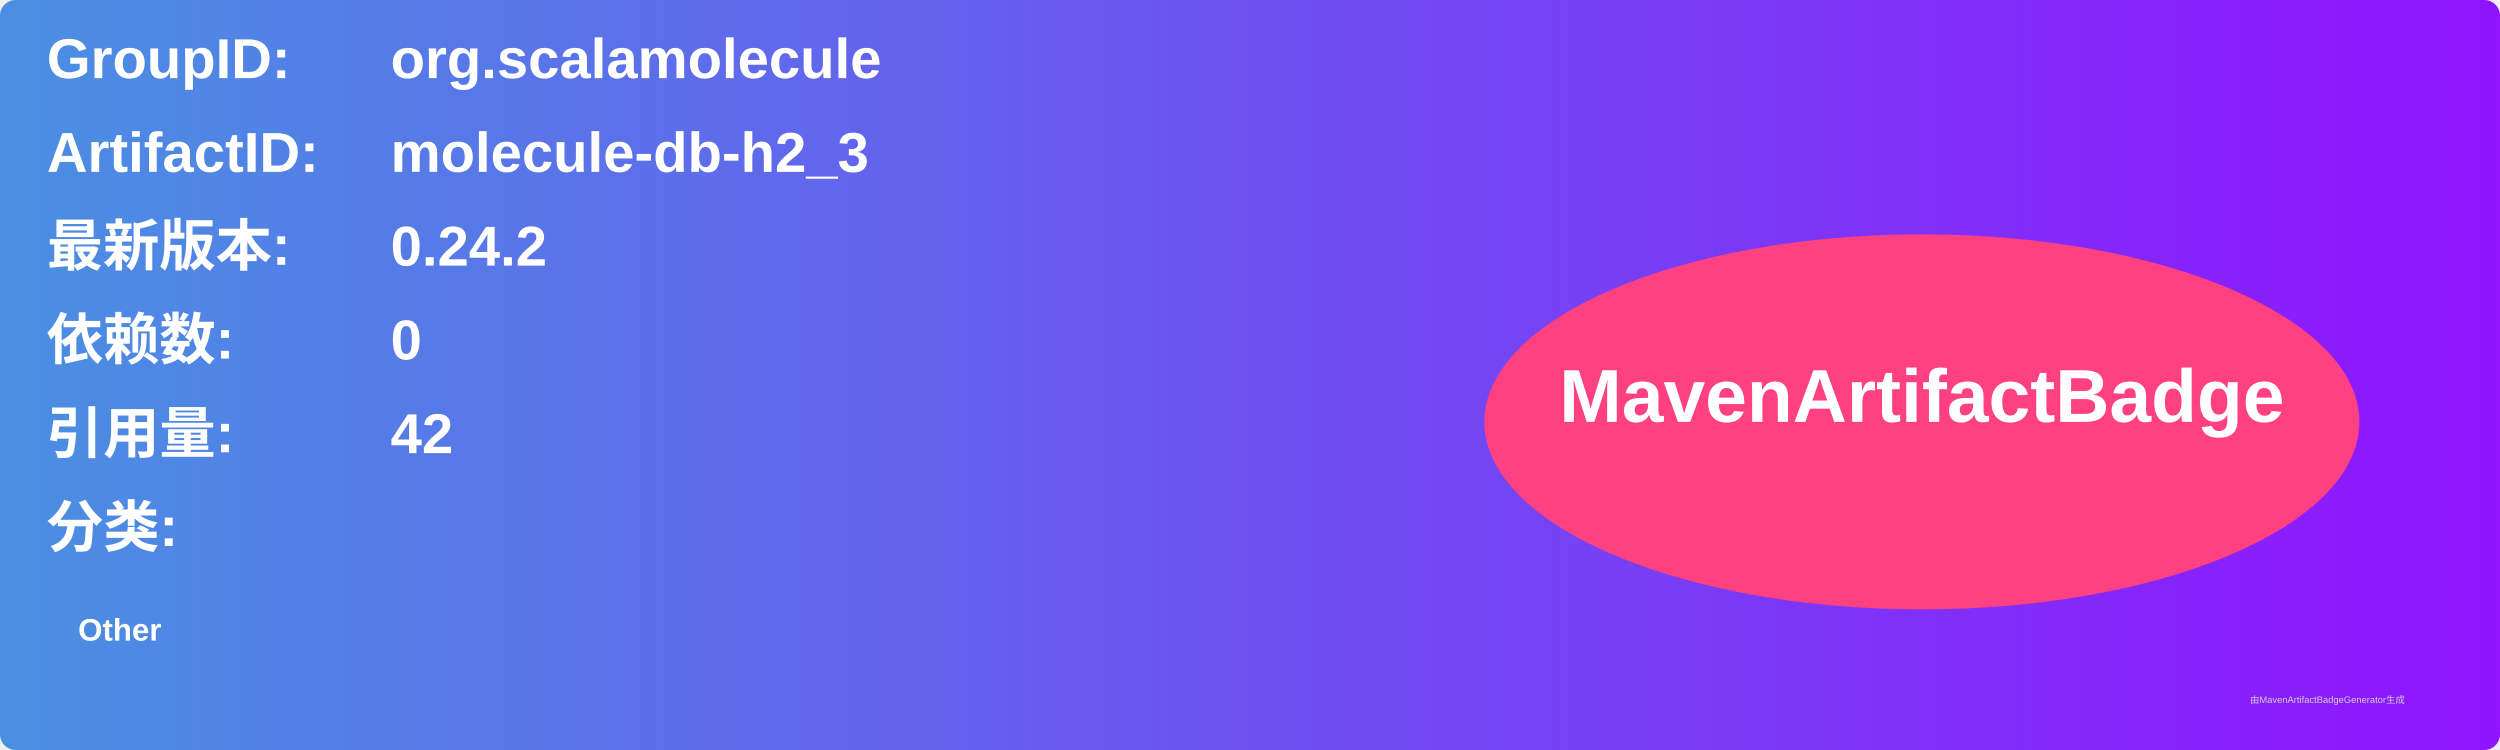
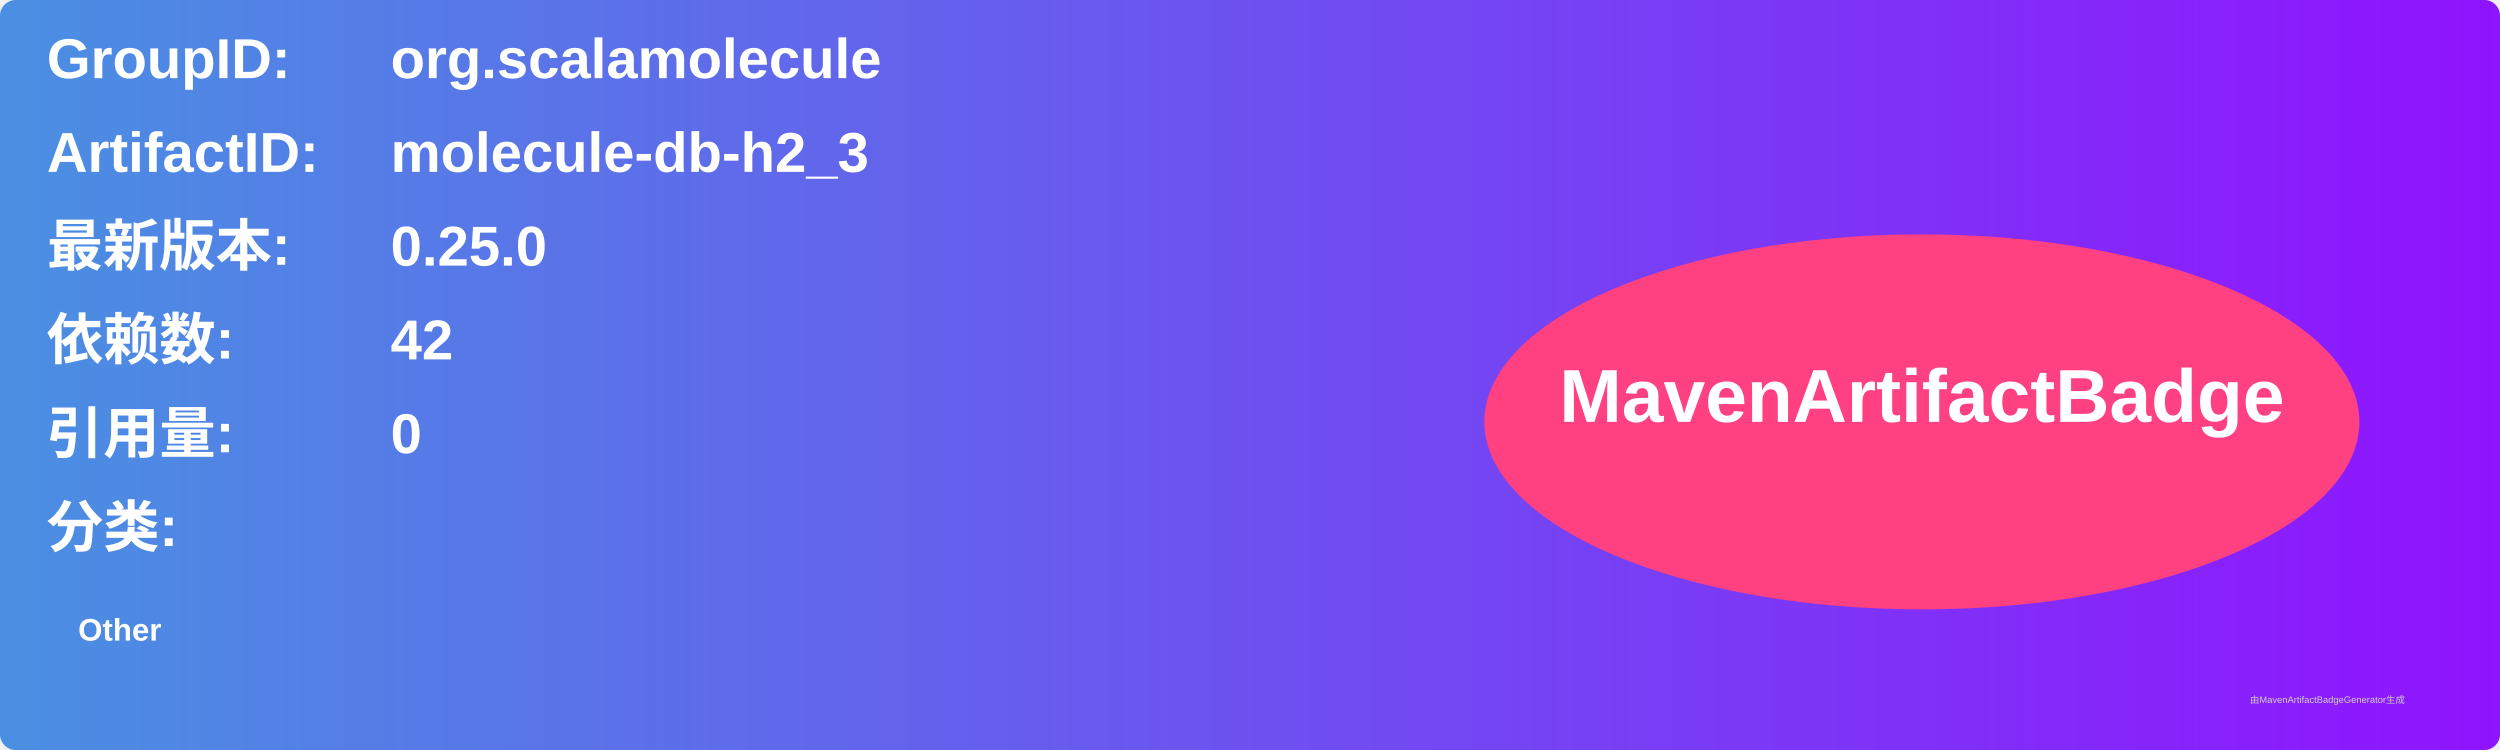
<svg xmlns="http://www.w3.org/2000/svg" width="800" height="240" viewBox="0 0 800 240">
  <linearGradient id="grad" x1="0%" y1="0%" x2="100%" y2="0%">
    <stop offset="0%" stop-color="#4a90e2" />
    <stop offset="100%" stop-color="#9013fe" />
  </linearGradient>
  <rect width="100%" height="100%" rx="5" ry="5" fill="url(#grad)" />
  <g transform="translate(15, 15)">
    <text x="0" y="10" font-family="Arial" font-size="18" fill="white" font-weight="bold" width="260">GroupID:</text>
    <text x="110" y="10" font-family="Arial" font-size="18" fill="white" font-weight="bold" width="460">org.scalamolecule</text>
    <text x="0" y="40" font-family="Arial" font-size="18" fill="white" font-weight="bold" width="260">ArtifactID:</text>
    <text x="110" y="40" font-family="Arial" font-size="18" fill="white" font-weight="bold" width="460">molecule-db-h2_3</text>
    <text x="0" y="70" font-family="Arial" font-size="18" fill="white" font-weight="bold">最新版本:</text>
    <text x="110" y="70" font-family="Arial" font-size="18" fill="white" font-weight="bold">
-       <tspan font-weight="bold">0.24.2</tspan>
+       <tspan font-weight="bold">0.25.0</tspan>
    </text>
    <text x="0" y="100" font-family="Arial" font-size="18" fill="white" font-weight="bold">依赖数: </text>
    <text x="110" y="100" font-family="Arial" font-size="18" fill="white">
-       <tspan font-weight="bold">0</tspan>
+       <tspan font-weight="bold">42</tspan>
    </text>
    <text x="0" y="130" font-family="Arial" font-size="18" fill="white" font-weight="bold">引用量: </text>
    <text x="110" y="130" font-family="Arial" font-size="18" fill="white">
-       <tspan font-weight="bold">42</tspan>
+       <tspan font-weight="bold">0</tspan>
    </text>
    <text x="0" y="160" font-family="Arial" font-size="18" fill="white" font-weight="bold">分类:</text>
    <text x="10" y="190" font-family="Arial" font-size="10" fill="white">
      <tspan font-weight="bold">Other</tspan>
    </text>
    <ellipse cx="600" cy="120" rx="140" ry="60" fill="#ff4081" />
    <text x="600" y="120" text-anchor="middle" font-family="Arial" font-size="24" fill="white" font-weight="bold">MavenArtifactBadge</text>
  </g>
  <text x="720" y="225" font-family="Arial" font-size="3" fill="#d0d0d0">由MavenArtifactBadgeGenerator生成</text>
</svg>
